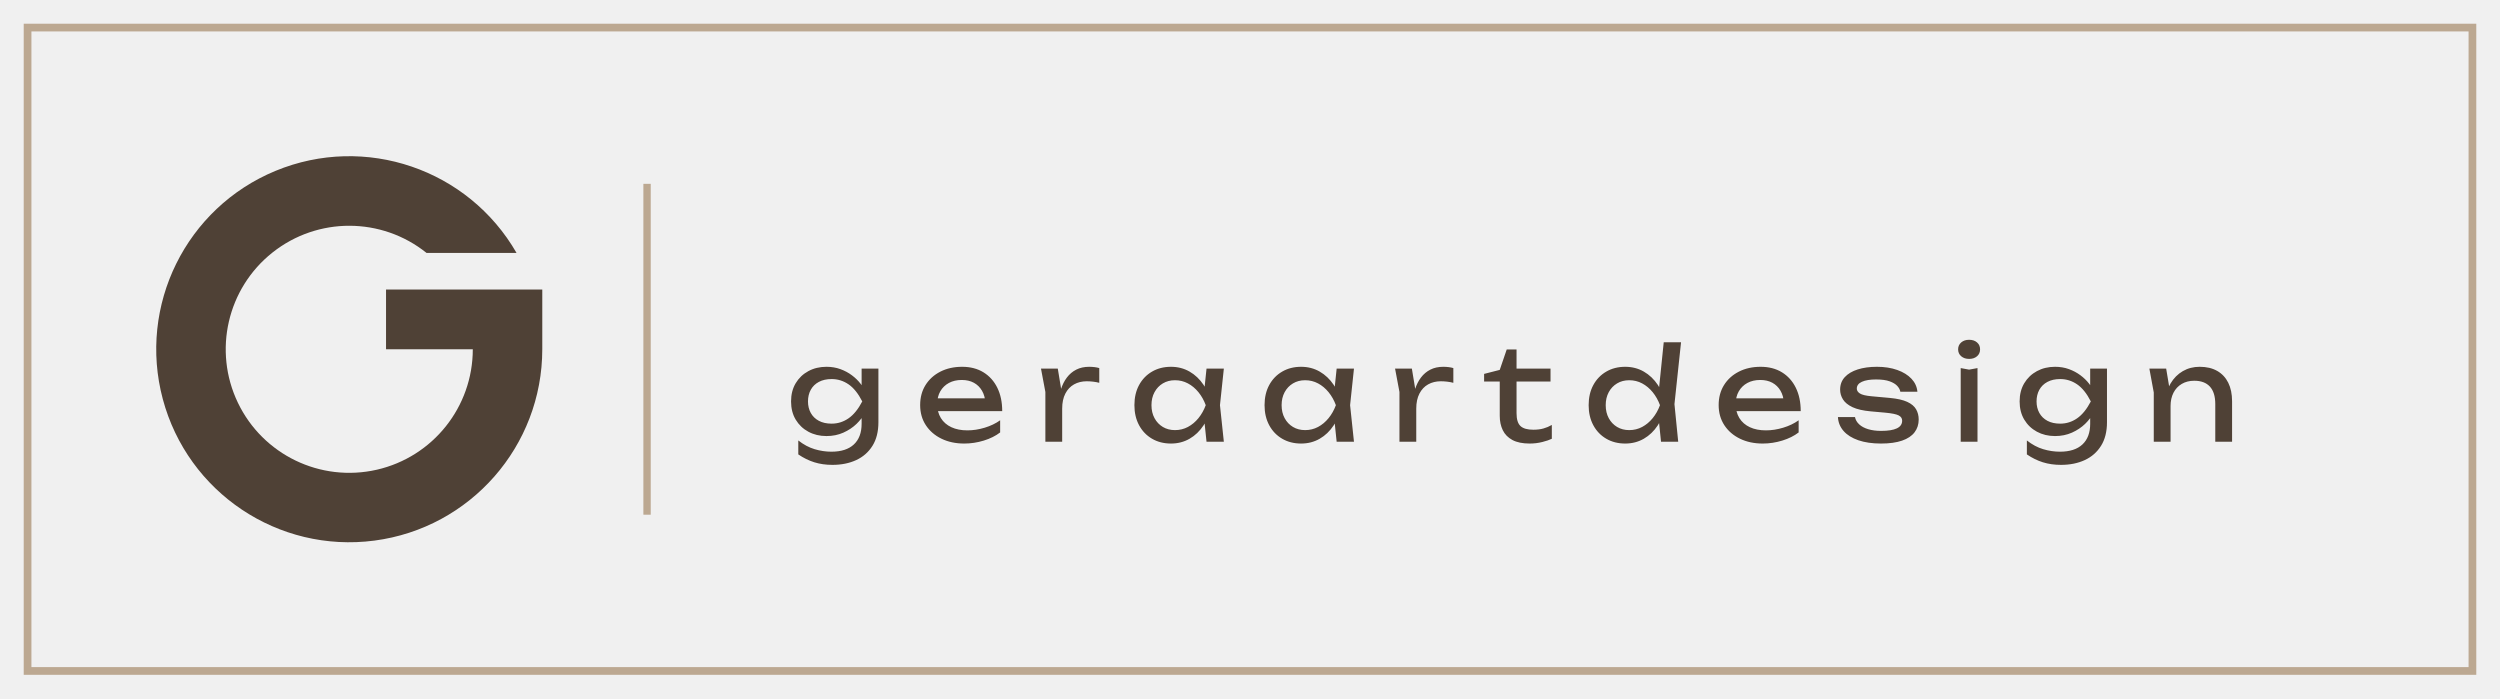
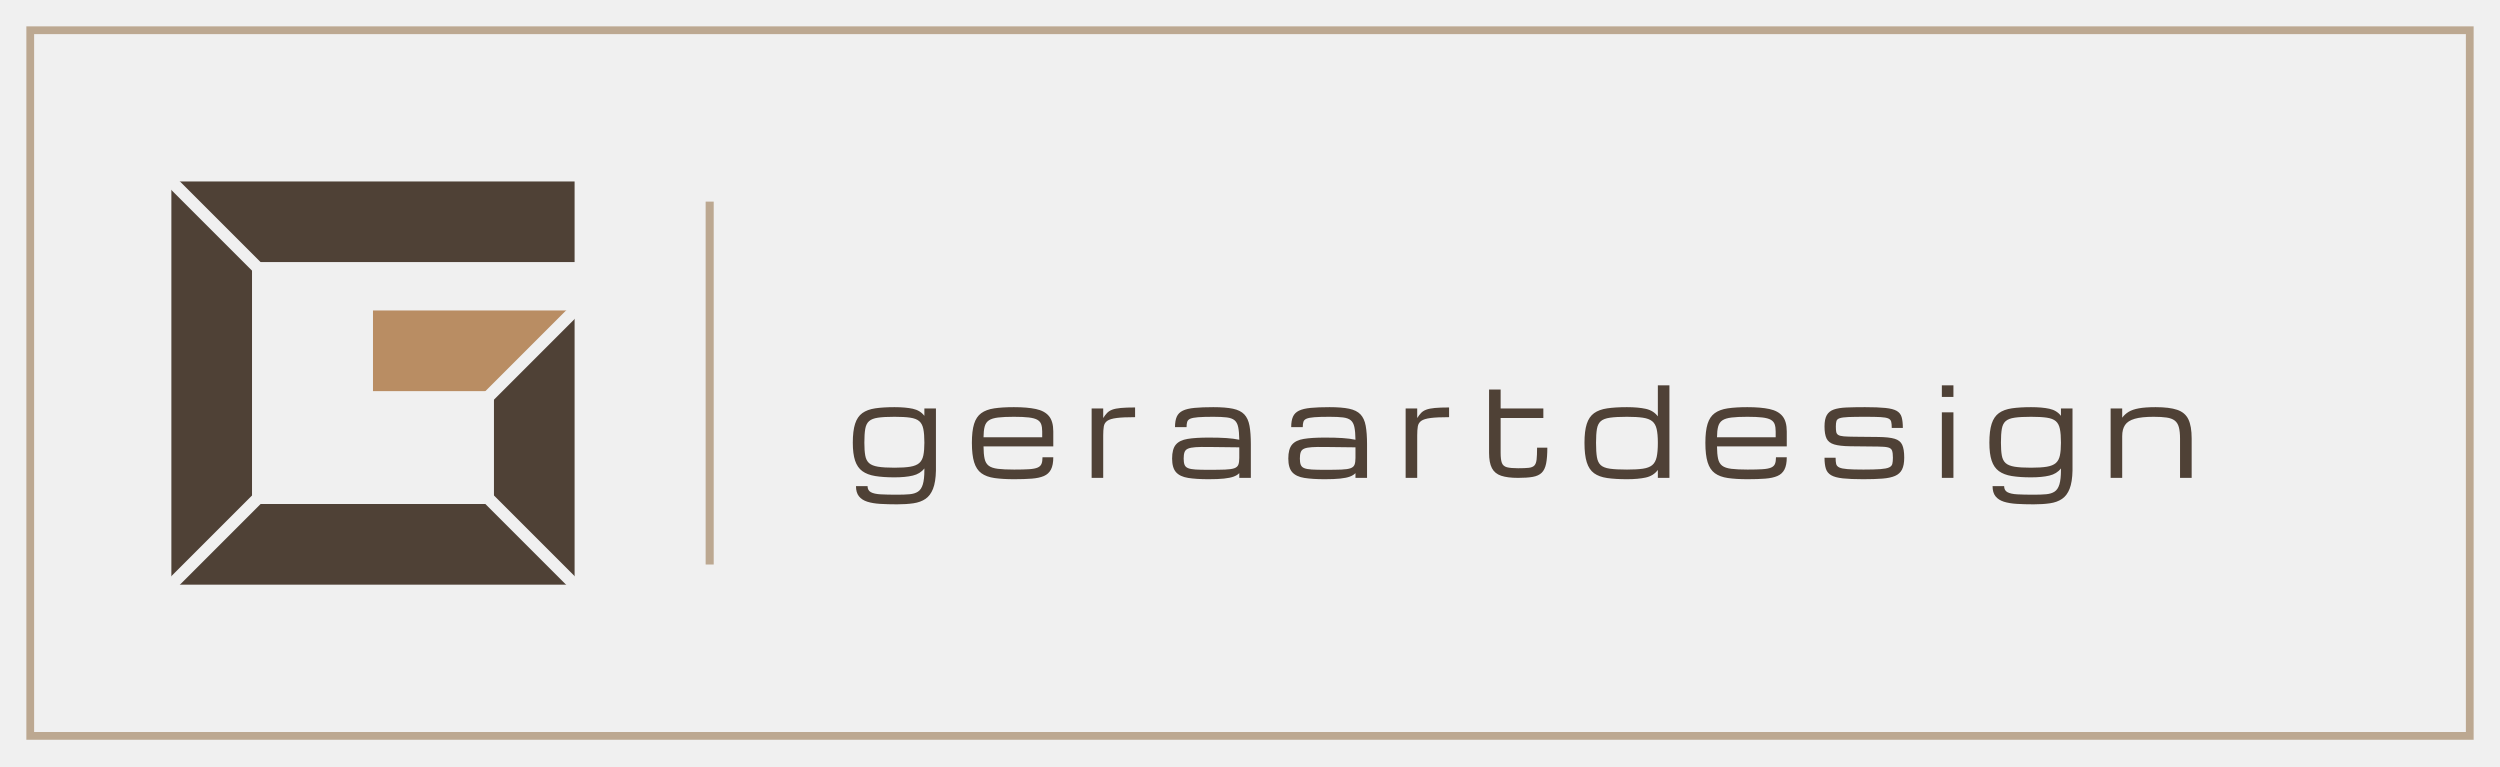
- <svg xmlns="http://www.w3.org/2000/svg" viewBox="0 0 272 76" width="272" height="76">
-   <rect x="3" y="3" width="266" height="70" fill="none" stroke="#BCA891" stroke-width="0.84" />
-   <path d="M56.2 27.52A21 21 0 1 0 59 38V31.5H42V38H51.44A13.44 13.44 0 1 1 46.41 27.52Z" fill="#4F4136" />
+ <svg xmlns="http://www.w3.org/2000/svg" viewBox="0 0 248 76" width="248" height="76">
+   <rect x="3" y="3" width="242" height="70" fill="none" stroke="#BCA891" stroke-width="0.77" />
+   <defs>
+     <mask id="m10" maskUnits="userSpaceOnUse" x="12" y="13" width="50" height="50">
+       <rect x="12" y="13" width="50" height="50" fill="#fff" />
+       <path d="M14.6 15.6L27.4 28.4" stroke="#000" stroke-width="1.2" />
+       <path d="M14.6 60.4L27.4 47.6" stroke="#000" stroke-width="1.2" />
+       <path d="M59.4 60.4L46.6 47.6" stroke="#000" stroke-width="1.2" />
+       <path d="M59.4 28.4L46.6 41.2" stroke="#000" stroke-width="1.2" />
+     </mask>
+   </defs>
+   <g mask="url(#m10)" fill="#4F4136">
+     <path d="M17 18L57 18L57 26L25 26Z" />
+     <path d="M17 18L25 26L25 50L17 58Z" />
+     <path d="M17 58L25 50L49 50L57 58Z" />
+     <path d="M57 58L49 50L49 38.8L57 30.8Z" />
+     <path d="M37 30.8L57 30.8L49 38.8L37 38.8Z" fill="#B98D63" />
+   </g>
  <rect x="70" y="20" width=".8" height="36" fill="#BCA891" />
-   <path d="M93.744 46.107V44.701L93.814 44.448V42.916L93.744 42.634V40.104H95.571V45.939Q95.571 47.471 94.925 48.504Q94.278 49.538 93.153 50.058Q92.028 50.578 90.566 50.578Q89.497 50.578 88.598 50.297Q87.698 50.016 86.854 49.439V47.921Q87.712 48.596 88.626 48.87Q89.54 49.144 90.454 49.144Q92.056 49.144 92.9 48.357Q93.744 47.569 93.744 46.107ZM89.919 47.443Q88.823 47.443 87.951 46.972Q87.079 46.501 86.573 45.657Q86.067 44.814 86.067 43.675Q86.067 42.536 86.573 41.692Q87.079 40.849 87.951 40.378Q88.823 39.907 89.919 39.907Q90.735 39.907 91.431 40.16Q92.127 40.413 92.682 40.828Q93.237 41.242 93.624 41.742Q94.011 42.241 94.222 42.754Q94.433 43.267 94.433 43.689Q94.433 44.237 94.109 44.891Q93.786 45.545 93.188 46.121Q92.591 46.698 91.761 47.07Q90.932 47.443 89.919 47.443ZM90.482 46.093Q91.48 46.093 92.316 45.517Q93.153 44.94 93.814 43.675Q93.153 42.381 92.316 41.812Q91.48 41.242 90.482 41.242Q89.666 41.242 89.09 41.552Q88.513 41.861 88.211 42.409Q87.909 42.958 87.909 43.675Q87.909 44.378 88.211 44.926Q88.513 45.475 89.09 45.784Q89.666 46.093 90.482 46.093ZM104.907 48.258Q103.515 48.258 102.433 47.731Q101.35 47.204 100.731 46.262Q100.113 45.32 100.113 44.069Q100.113 42.831 100.696 41.896Q101.28 40.961 102.313 40.434Q103.347 39.907 104.682 39.907Q106.018 39.907 106.995 40.504Q107.972 41.102 108.507 42.185Q109.041 43.267 109.041 44.729H101.547V43.337H108.127L107.213 43.858Q107.171 43.07 106.84 42.508Q106.51 41.945 105.955 41.643Q105.399 41.341 104.64 41.341Q103.839 41.341 103.241 41.664Q102.644 41.988 102.306 42.571Q101.969 43.155 101.969 43.956Q101.969 44.842 102.369 45.489Q102.77 46.135 103.508 46.48Q104.246 46.824 105.259 46.824Q106.173 46.824 107.129 46.536Q108.085 46.248 108.816 45.728V47.049Q108.085 47.612 107.037 47.935Q105.99 48.258 104.907 48.258ZM113.259 40.104H115.087L115.565 43.0V48.062H113.737V42.648ZM119.6 40.047V41.65Q119.291 41.566 118.925 41.524Q118.559 41.482 118.236 41.482Q117.463 41.482 116.858 41.819Q116.254 42.156 115.909 42.824Q115.565 43.492 115.565 44.462L115.143 43.942Q115.199 43.098 115.431 42.36Q115.663 41.622 116.078 41.074Q116.493 40.525 117.097 40.216Q117.702 39.907 118.503 39.907Q118.784 39.907 119.08 39.942Q119.375 39.977 119.6 40.047ZM131.27 48.062 130.96 45.109 131.326 44.083 130.96 43.07 131.27 40.104H133.154L132.732 44.083L133.154 48.062ZM131.832 44.083Q131.565 45.334 130.946 46.276Q130.328 47.218 129.421 47.738Q128.514 48.258 127.403 48.258Q126.236 48.258 125.336 47.731Q124.437 47.204 123.93 46.262Q123.424 45.32 123.424 44.083Q123.424 42.831 123.93 41.896Q124.437 40.961 125.336 40.434Q126.236 39.907 127.403 39.907Q128.514 39.907 129.421 40.427Q130.328 40.947 130.953 41.882Q131.579 42.817 131.832 44.083ZM125.28 44.083Q125.28 44.884 125.611 45.496Q125.941 46.107 126.517 46.452Q127.094 46.796 127.839 46.796Q128.598 46.796 129.245 46.452Q129.892 46.107 130.391 45.496Q130.89 44.884 131.185 44.083Q130.89 43.281 130.391 42.67Q129.892 42.058 129.245 41.714Q128.598 41.369 127.839 41.369Q127.094 41.369 126.517 41.714Q125.941 42.058 125.611 42.67Q125.28 43.281 125.28 44.083ZM145.428 48.062 145.119 45.109 145.484 44.083 145.119 43.07 145.428 40.104H147.312L146.89 44.083L147.312 48.062ZM145.991 44.083Q145.723 45.334 145.105 46.276Q144.486 47.218 143.579 47.738Q142.672 48.258 141.562 48.258Q140.395 48.258 139.495 47.731Q138.595 47.204 138.089 46.262Q137.583 45.32 137.583 44.083Q137.583 42.831 138.089 41.896Q138.595 40.961 139.495 40.434Q140.395 39.907 141.562 39.907Q142.672 39.907 143.579 40.427Q144.486 40.947 145.112 41.882Q145.737 42.817 145.991 44.083ZM139.439 44.083Q139.439 44.884 139.769 45.496Q140.099 46.107 140.676 46.452Q141.252 46.796 141.998 46.796Q142.757 46.796 143.404 46.452Q144.05 46.107 144.549 45.496Q145.049 44.884 145.344 44.083Q145.049 43.281 144.549 42.67Q144.05 42.058 143.404 41.714Q142.757 41.369 141.998 41.369Q141.252 41.369 140.676 41.714Q140.099 42.058 139.769 42.67Q139.439 43.281 139.439 44.083ZM151.783 40.104H153.611L154.089 43.0V48.062H152.261V42.648ZM158.124 40.047V41.65Q157.815 41.566 157.449 41.524Q157.084 41.482 156.761 41.482Q155.987 41.482 155.383 41.819Q154.778 42.156 154.434 42.824Q154.089 43.492 154.089 44.462L153.667 43.942Q153.724 43.098 153.956 42.36Q154.188 41.622 154.602 41.074Q155.017 40.525 155.622 40.216Q156.226 39.907 157.028 39.907Q157.309 39.907 157.604 39.942Q157.899 39.977 158.124 40.047ZM161.471 41.51V40.68L163.172 40.244L163.931 38.023H165V40.104H168.697V41.51H165V44.954Q165 45.953 165.428 46.353Q165.857 46.754 166.827 46.754Q167.446 46.754 167.924 46.62Q168.402 46.487 168.838 46.234V47.738Q168.472 47.921 167.805 48.09Q167.137 48.258 166.434 48.258Q165.267 48.258 164.55 47.872Q163.833 47.485 163.502 46.803Q163.172 46.121 163.172 45.236V41.51ZM180.719 48.062 180.409 45.039 180.817 44.097 180.423 43.014 181.014 37.235H182.898L182.181 43.97L182.589 48.062ZM181.253 44.083Q180.986 45.334 180.367 46.276Q179.749 47.218 178.842 47.738Q177.935 48.258 176.824 48.258Q175.657 48.258 174.757 47.731Q173.857 47.204 173.351 46.262Q172.845 45.32 172.845 44.083Q172.845 42.831 173.351 41.896Q173.857 40.961 174.757 40.434Q175.657 39.907 176.824 39.907Q177.935 39.907 178.842 40.427Q179.749 40.947 180.374 41.882Q181 42.817 181.253 44.083ZM174.701 44.083Q174.701 44.884 175.031 45.496Q175.362 46.107 175.938 46.452Q176.515 46.796 177.26 46.796Q178.019 46.796 178.666 46.452Q179.313 46.107 179.812 45.496Q180.311 44.884 180.606 44.083Q180.311 43.281 179.812 42.67Q179.313 42.058 178.666 41.714Q178.019 41.369 177.26 41.369Q176.515 41.369 175.938 41.714Q175.362 42.058 175.031 42.67Q174.701 43.281 174.701 44.083ZM191.784 48.258Q190.392 48.258 189.309 47.731Q188.227 47.204 187.608 46.262Q186.99 45.32 186.99 44.069Q186.99 42.831 187.573 41.896Q188.156 40.961 189.19 40.434Q190.223 39.907 191.559 39.907Q192.895 39.907 193.872 40.504Q194.849 41.102 195.383 42.185Q195.918 43.267 195.918 44.729H188.424V43.337H195.004L194.09 43.858Q194.048 43.07 193.717 42.508Q193.387 41.945 192.831 41.643Q192.276 41.341 191.517 41.341Q190.715 41.341 190.118 41.664Q189.52 41.988 189.183 42.571Q188.845 43.155 188.845 43.956Q188.845 44.842 189.246 45.489Q189.647 46.135 190.385 46.48Q191.123 46.824 192.135 46.824Q193.049 46.824 194.005 46.536Q194.962 46.248 195.693 45.728V47.049Q194.962 47.612 193.914 47.935Q192.867 48.258 191.784 48.258ZM208.754 45.643Q208.754 46.445 208.304 47.035Q207.855 47.626 206.941 47.942Q206.027 48.258 204.649 48.258Q203.229 48.258 202.188 47.9Q201.148 47.541 200.578 46.888Q200.009 46.234 199.967 45.376H201.823Q201.907 45.826 202.28 46.171Q202.652 46.515 203.264 46.698Q203.876 46.881 204.663 46.881Q205.802 46.881 206.378 46.606Q206.955 46.332 206.955 45.77Q206.955 45.39 206.568 45.193Q206.181 44.997 205.113 44.898L203.552 44.758Q202.287 44.645 201.556 44.301Q200.825 43.956 200.515 43.457Q200.206 42.958 200.206 42.395Q200.206 41.58 200.712 41.032Q201.218 40.483 202.118 40.195Q203.018 39.907 204.213 39.907Q205.45 39.907 206.42 40.251Q207.391 40.596 207.967 41.207Q208.543 41.819 208.614 42.62H206.758Q206.702 42.297 206.427 41.995Q206.153 41.692 205.598 41.489Q205.043 41.285 204.115 41.285Q203.13 41.285 202.575 41.538Q202.02 41.791 202.02 42.283Q202.02 42.592 202.357 42.81Q202.695 43.028 203.608 43.112L205.619 43.295Q206.828 43.408 207.51 43.724Q208.192 44.04 208.473 44.533Q208.754 45.025 208.754 45.643ZM213.324 40.047 214.238 40.216 215.152 40.047V48.062H213.324ZM214.238 39.049Q213.718 39.049 213.38 38.761Q213.043 38.473 213.043 38.009Q213.043 37.545 213.38 37.256Q213.718 36.968 214.238 36.968Q214.772 36.968 215.102 37.256Q215.433 37.545 215.433 38.009Q215.433 38.473 215.102 38.761Q214.772 39.049 214.238 39.049ZM227.412 46.107V44.701L227.482 44.448V42.916L227.412 42.634V40.104H229.24V45.939Q229.24 47.471 228.593 48.504Q227.946 49.538 226.821 50.058Q225.697 50.578 224.234 50.578Q223.166 50.578 222.266 50.297Q221.366 50.016 220.523 49.439V47.921Q221.38 48.596 222.294 48.87Q223.208 49.144 224.122 49.144Q225.725 49.144 226.568 48.357Q227.412 47.569 227.412 46.107ZM223.588 47.443Q222.491 47.443 221.619 46.972Q220.748 46.501 220.241 45.657Q219.735 44.814 219.735 43.675Q219.735 42.536 220.241 41.692Q220.748 40.849 221.619 40.378Q222.491 39.907 223.588 39.907Q224.403 39.907 225.099 40.16Q225.795 40.413 226.35 40.828Q226.906 41.242 227.292 41.742Q227.679 42.241 227.89 42.754Q228.101 43.267 228.101 43.689Q228.101 44.237 227.778 44.891Q227.454 45.545 226.857 46.121Q226.259 46.698 225.43 47.07Q224.6 47.443 223.588 47.443ZM224.15 46.093Q225.148 46.093 225.985 45.517Q226.821 44.94 227.482 43.675Q226.821 42.381 225.985 41.812Q225.148 41.242 224.15 41.242Q223.335 41.242 222.758 41.552Q222.182 41.861 221.879 42.409Q221.577 42.958 221.577 43.675Q221.577 44.378 221.879 44.926Q222.182 45.475 222.758 45.784Q223.335 46.093 224.15 46.093ZM233.851 40.104H235.679L236.157 42.972V48.062H234.33V42.705ZM239.321 39.907Q240.446 39.907 241.233 40.357Q242.02 40.807 242.435 41.643Q242.85 42.48 242.85 43.661V48.062H241.022V43.956Q241.022 42.705 240.439 42.065Q239.855 41.425 238.73 41.425Q237.957 41.425 237.374 41.77Q236.79 42.114 236.474 42.733Q236.157 43.352 236.157 44.181L235.511 43.83Q235.637 42.592 236.157 41.721Q236.678 40.849 237.493 40.378Q238.309 39.907 239.321 39.907Z" fill="#4F4136" />
+   <path d="M88.99 50.03Q88.076 50.03 87.326 49.985Q86.576 49.94 86.038 49.77Q85.5 49.6 85.207 49.232Q84.914 48.865 84.914 48.225H86.062Q86.062 48.644 86.388 48.823Q86.713 49.002 87.365 49.038Q88.016 49.074 88.99 49.074Q89.714 49.074 90.228 49.029Q90.742 48.984 91.067 48.769Q91.393 48.554 91.545 48.049Q91.698 47.544 91.698 46.629V46.468Q91.279 47.006 90.547 47.179Q89.815 47.353 88.733 47.353Q87.616 47.353 86.827 47.224Q86.038 47.096 85.545 46.737Q85.052 46.378 84.825 45.697Q84.598 45.016 84.598 43.916Q84.598 42.745 84.825 42.039Q85.052 41.334 85.545 40.979Q86.038 40.623 86.827 40.506Q87.616 40.39 88.733 40.39Q89.815 40.39 90.547 40.548Q91.279 40.707 91.698 41.251V40.521H92.845V46.677Q92.821 47.813 92.558 48.485Q92.295 49.158 91.808 49.489Q91.321 49.821 90.613 49.926Q89.905 50.03 88.99 50.03ZM91.698 43.916Q91.698 43.061 91.593 42.55Q91.489 42.039 91.187 41.779Q90.885 41.519 90.296 41.433Q89.708 41.346 88.733 41.346Q87.705 41.346 87.105 41.433Q86.504 41.519 86.211 41.779Q85.918 42.039 85.832 42.55Q85.745 43.061 85.745 43.916Q85.745 44.693 85.832 45.183Q85.918 45.673 86.208 45.936Q86.498 46.199 87.102 46.298Q87.705 46.396 88.733 46.396Q89.708 46.396 90.296 46.298Q90.885 46.199 91.187 45.936Q91.489 45.673 91.593 45.183Q91.698 44.693 91.698 43.916ZM104.486 45.362Q104.486 46.133 104.255 46.576Q104.025 47.018 103.553 47.221Q103.081 47.424 102.349 47.481Q101.617 47.538 100.607 47.538Q99.453 47.538 98.649 47.421Q97.846 47.305 97.352 46.943Q96.859 46.582 96.635 45.858Q96.411 45.135 96.411 43.928Q96.411 42.757 96.629 42.051Q96.847 41.346 97.338 40.988Q97.828 40.629 98.625 40.509Q99.423 40.39 100.577 40.39Q101.898 40.39 102.764 40.575Q103.631 40.76 104.058 41.28Q104.486 41.8 104.486 42.804V44.281H97.565Q97.571 45.046 97.672 45.506Q97.774 45.966 98.079 46.199Q98.383 46.432 98.99 46.507Q99.597 46.582 100.607 46.582Q101.515 46.582 102.074 46.546Q102.633 46.51 102.923 46.387Q103.212 46.265 103.314 46.02Q103.416 45.775 103.416 45.362ZM100.577 41.346Q99.603 41.346 99.008 41.418Q98.413 41.49 98.103 41.696Q97.792 41.902 97.681 42.308Q97.571 42.715 97.565 43.378H103.386V42.804Q103.386 42.374 103.287 42.09Q103.189 41.806 102.902 41.642Q102.615 41.478 102.056 41.412Q101.497 41.346 100.577 41.346ZM108.29 47.406V40.521H109.438V41.472Q109.629 41.167 109.823 40.964Q110.018 40.76 110.331 40.641Q110.645 40.521 111.183 40.471Q111.721 40.42 112.6 40.42V41.382Q111.416 41.382 110.768 41.466Q110.119 41.549 109.838 41.75Q109.557 41.95 109.498 42.302Q109.438 42.655 109.438 43.199V47.406ZM119.901 47.538Q118.664 47.538 117.86 47.409Q117.056 47.281 116.664 46.845Q116.273 46.408 116.273 45.488Q116.273 44.55 116.641 44.11Q117.008 43.671 117.806 43.54Q118.604 43.408 119.901 43.408Q120.953 43.408 121.664 43.456Q122.375 43.504 122.937 43.623Q122.925 42.828 122.829 42.371Q122.734 41.914 122.471 41.693Q122.208 41.472 121.703 41.409Q121.198 41.346 120.361 41.346Q119.405 41.346 118.864 41.388Q118.323 41.43 118.078 41.537Q117.833 41.645 117.77 41.848Q117.707 42.051 117.707 42.374H116.56Q116.56 41.729 116.736 41.334Q116.912 40.94 117.337 40.737Q117.761 40.533 118.499 40.462Q119.237 40.39 120.361 40.39Q121.568 40.39 122.306 40.545Q123.044 40.701 123.43 41.104Q123.815 41.508 123.95 42.231Q124.084 42.954 124.084 44.095V47.406H122.937V46.934Q122.734 47.149 122.375 47.281Q122.016 47.412 121.422 47.475Q120.827 47.538 119.901 47.538ZM119.901 46.606Q120.923 46.606 121.532 46.582Q122.142 46.558 122.444 46.45Q122.746 46.343 122.841 46.104Q122.937 45.864 122.937 45.434V44.376L119.901 44.34Q119.094 44.328 118.601 44.361Q118.108 44.394 117.851 44.505Q117.594 44.615 117.507 44.851Q117.42 45.087 117.42 45.488Q117.42 45.876 117.507 46.104Q117.594 46.331 117.851 46.438Q118.108 46.546 118.601 46.576Q119.094 46.606 119.901 46.606ZM131.427 47.538Q130.19 47.538 129.386 47.409Q128.583 47.281 128.191 46.845Q127.8 46.408 127.8 45.488Q127.8 44.55 128.167 44.11Q128.535 43.671 129.333 43.54Q130.13 43.408 131.427 43.408Q132.479 43.408 133.19 43.456Q133.902 43.504 134.463 43.623Q134.452 42.828 134.356 42.371Q134.26 41.914 133.997 41.693Q133.734 41.472 133.229 41.409Q132.724 41.346 131.888 41.346Q130.931 41.346 130.39 41.388Q129.85 41.43 129.605 41.537Q129.359 41.645 129.297 41.848Q129.234 42.051 129.234 42.374H128.086Q128.086 41.729 128.263 41.334Q128.439 40.94 128.863 40.737Q129.288 40.533 130.026 40.462Q130.764 40.39 131.888 40.39Q133.095 40.39 133.833 40.545Q134.571 40.701 134.957 41.104Q135.342 41.508 135.476 42.231Q135.611 42.954 135.611 44.095V47.406H134.463V46.934Q134.26 47.149 133.902 47.281Q133.543 47.412 132.948 47.475Q132.354 47.538 131.427 47.538ZM131.427 46.606Q132.449 46.606 133.059 46.582Q133.669 46.558 133.97 46.45Q134.272 46.343 134.368 46.104Q134.463 45.864 134.463 45.434V44.376L131.427 44.34Q130.621 44.328 130.127 44.361Q129.634 44.394 129.377 44.505Q129.12 44.615 129.034 44.851Q128.947 45.087 128.947 45.488Q128.947 45.876 129.034 46.104Q129.12 46.331 129.377 46.438Q129.634 46.546 130.127 46.576Q130.621 46.606 131.427 46.606ZM139.44 47.406V40.521H140.587V41.472Q140.779 41.167 140.973 40.964Q141.167 40.76 141.481 40.641Q141.795 40.521 142.332 40.471Q142.87 40.42 143.749 40.42V41.382Q142.566 41.382 141.917 41.466Q141.269 41.549 140.988 41.75Q140.707 41.95 140.647 42.302Q140.587 42.655 140.587 43.199V47.406ZM150.602 47.406Q149.55 47.406 148.916 47.194Q148.283 46.982 147.999 46.441Q147.715 45.9 147.715 44.92V38.639H148.863V40.521H153.1V41.466H148.863V44.92Q148.863 45.59 148.985 45.918Q149.108 46.247 149.481 46.349Q149.855 46.45 150.602 46.45Q151.265 46.45 151.645 46.408Q152.024 46.366 152.204 46.184Q152.383 46.002 152.431 45.584Q152.478 45.165 152.478 44.406H153.495Q153.495 45.398 153.372 45.996Q153.249 46.594 152.936 46.898Q152.622 47.203 152.057 47.305Q151.492 47.406 150.602 47.406ZM161.393 47.538Q160.24 47.538 159.433 47.421Q158.626 47.305 158.13 46.943Q157.634 46.582 157.407 45.858Q157.18 45.135 157.18 43.928Q157.18 42.757 157.407 42.051Q157.634 41.346 158.13 40.988Q158.626 40.629 159.433 40.509Q160.24 40.39 161.393 40.39Q162.499 40.39 163.261 40.557Q164.023 40.725 164.459 41.304V38.226H165.607V47.406H164.459V46.617Q164.023 47.203 163.261 47.371Q162.499 47.538 161.393 47.538ZM164.459 43.928Q164.459 43.073 164.34 42.559Q164.22 42.045 163.898 41.785Q163.575 41.525 162.971 41.436Q162.368 41.346 161.393 41.346Q160.33 41.346 159.708 41.436Q159.086 41.525 158.794 41.785Q158.501 42.045 158.414 42.559Q158.327 43.073 158.327 43.928Q158.327 44.813 158.414 45.344Q158.501 45.876 158.794 46.142Q159.086 46.408 159.708 46.495Q160.33 46.582 161.393 46.582Q162.368 46.582 162.971 46.495Q163.575 46.408 163.898 46.142Q164.22 45.876 164.34 45.344Q164.459 44.813 164.459 43.928ZM177.247 45.362Q177.247 46.133 177.017 46.576Q176.787 47.018 176.315 47.221Q175.843 47.424 175.11 47.481Q174.378 47.538 173.368 47.538Q172.215 47.538 171.411 47.421Q170.607 47.305 170.114 46.943Q169.621 46.582 169.397 45.858Q169.173 45.135 169.173 43.928Q169.173 42.757 169.391 42.051Q169.609 41.346 170.099 40.988Q170.589 40.629 171.387 40.509Q172.185 40.39 173.338 40.39Q174.659 40.39 175.526 40.575Q176.392 40.76 176.82 41.28Q177.247 41.8 177.247 42.804V44.281H170.326Q170.332 45.046 170.434 45.506Q170.535 45.966 170.84 46.199Q171.145 46.432 171.752 46.507Q172.358 46.582 173.368 46.582Q174.277 46.582 174.836 46.546Q175.394 46.51 175.684 46.387Q175.974 46.265 176.076 46.02Q176.177 45.775 176.177 45.362ZM173.338 41.346Q172.364 41.346 171.77 41.418Q171.175 41.49 170.864 41.696Q170.553 41.902 170.443 42.308Q170.332 42.715 170.326 43.378H176.147V42.804Q176.147 42.374 176.049 42.09Q175.95 41.806 175.663 41.642Q175.376 41.478 174.818 41.412Q174.259 41.346 173.338 41.346ZM184.823 47.538Q183.568 47.538 182.806 47.454Q182.044 47.371 181.653 47.143Q181.261 46.916 181.127 46.498Q180.992 46.08 180.992 45.41H182.092Q182.092 45.787 182.146 46.017Q182.199 46.247 182.45 46.369Q182.701 46.492 183.266 46.537Q183.831 46.582 184.853 46.582Q185.935 46.582 186.535 46.537Q187.136 46.492 187.399 46.369Q187.662 46.247 187.719 46.014Q187.776 45.781 187.776 45.398Q187.776 44.932 187.692 44.699Q187.608 44.466 187.297 44.385Q186.987 44.305 186.305 44.299L183.568 44.269Q182.51 44.257 181.954 44.089Q181.399 43.922 181.195 43.501Q180.992 43.079 180.992 42.302Q180.992 41.579 181.216 41.185Q181.44 40.79 181.919 40.623Q182.397 40.456 183.162 40.423Q183.927 40.39 185.008 40.39Q186.281 40.39 187.032 40.468Q187.782 40.545 188.155 40.76Q188.529 40.976 188.645 41.385Q188.762 41.794 188.762 42.452H187.662Q187.662 42.063 187.608 41.839Q187.554 41.615 187.318 41.511Q187.082 41.406 186.553 41.376Q186.024 41.346 185.068 41.346Q183.98 41.346 183.377 41.37Q182.773 41.394 182.504 41.484Q182.235 41.573 182.176 41.768Q182.116 41.962 182.116 42.302Q182.116 42.649 182.155 42.849Q182.193 43.049 182.361 43.151Q182.528 43.253 182.908 43.286Q183.287 43.318 183.969 43.324L186.329 43.348Q187.393 43.36 187.946 43.525Q188.499 43.689 188.699 44.128Q188.899 44.568 188.899 45.398Q188.899 46.145 188.681 46.576Q188.463 47.006 187.985 47.212Q187.507 47.418 186.727 47.478Q185.947 47.538 184.823 47.538ZM192.632 47.406V40.904H193.78V47.406ZM192.632 39.374V38.226H193.78V39.374ZM201.739 50.03Q200.824 50.03 200.074 49.985Q199.324 49.94 198.786 49.77Q198.248 49.6 197.955 49.232Q197.663 48.865 197.663 48.225H198.81Q198.81 48.644 199.136 48.823Q199.461 49.002 200.113 49.038Q200.764 49.074 201.739 49.074Q202.462 49.074 202.976 49.029Q203.49 48.984 203.815 48.769Q204.141 48.554 204.294 48.049Q204.446 47.544 204.446 46.629V46.468Q204.028 47.006 203.295 47.179Q202.563 47.353 201.482 47.353Q200.364 47.353 199.575 47.224Q198.786 47.096 198.293 46.737Q197.8 46.378 197.573 45.697Q197.346 45.016 197.346 43.916Q197.346 42.745 197.573 42.039Q197.8 41.334 198.293 40.979Q198.786 40.623 199.575 40.506Q200.364 40.39 201.482 40.39Q202.563 40.39 203.295 40.548Q204.028 40.707 204.446 41.251V40.521H205.593V46.677Q205.569 47.813 205.307 48.485Q205.044 49.158 204.556 49.489Q204.069 49.821 203.361 49.926Q202.653 50.03 201.739 50.03ZM204.446 43.916Q204.446 43.061 204.341 42.55Q204.237 42.039 203.935 41.779Q203.633 41.519 203.044 41.433Q202.456 41.346 201.482 41.346Q200.454 41.346 199.853 41.433Q199.252 41.519 198.959 41.779Q198.667 42.039 198.58 42.55Q198.493 43.061 198.493 43.916Q198.493 44.693 198.58 45.183Q198.667 45.673 198.956 45.936Q199.246 46.199 199.85 46.298Q200.454 46.396 201.482 46.396Q202.456 46.396 203.044 46.298Q203.633 46.199 203.935 45.936Q204.237 45.673 204.341 45.183Q204.446 44.693 204.446 43.916ZM209.374 47.406V40.521H210.522V41.436Q210.779 41.089 211.158 40.856Q211.538 40.623 212.174 40.506Q212.811 40.39 213.845 40.39Q215.196 40.39 215.976 40.653Q216.755 40.916 217.084 41.591Q217.413 42.267 217.413 43.504V47.406H216.259V43.504Q216.259 42.798 216.14 42.368Q216.02 41.938 215.73 41.717Q215.441 41.496 214.933 41.421Q214.425 41.346 213.642 41.346Q212.446 41.346 211.765 41.543Q211.084 41.741 210.803 42.162Q210.522 42.583 210.522 43.259V47.406Z" fill="#4F4136" />
</svg>
